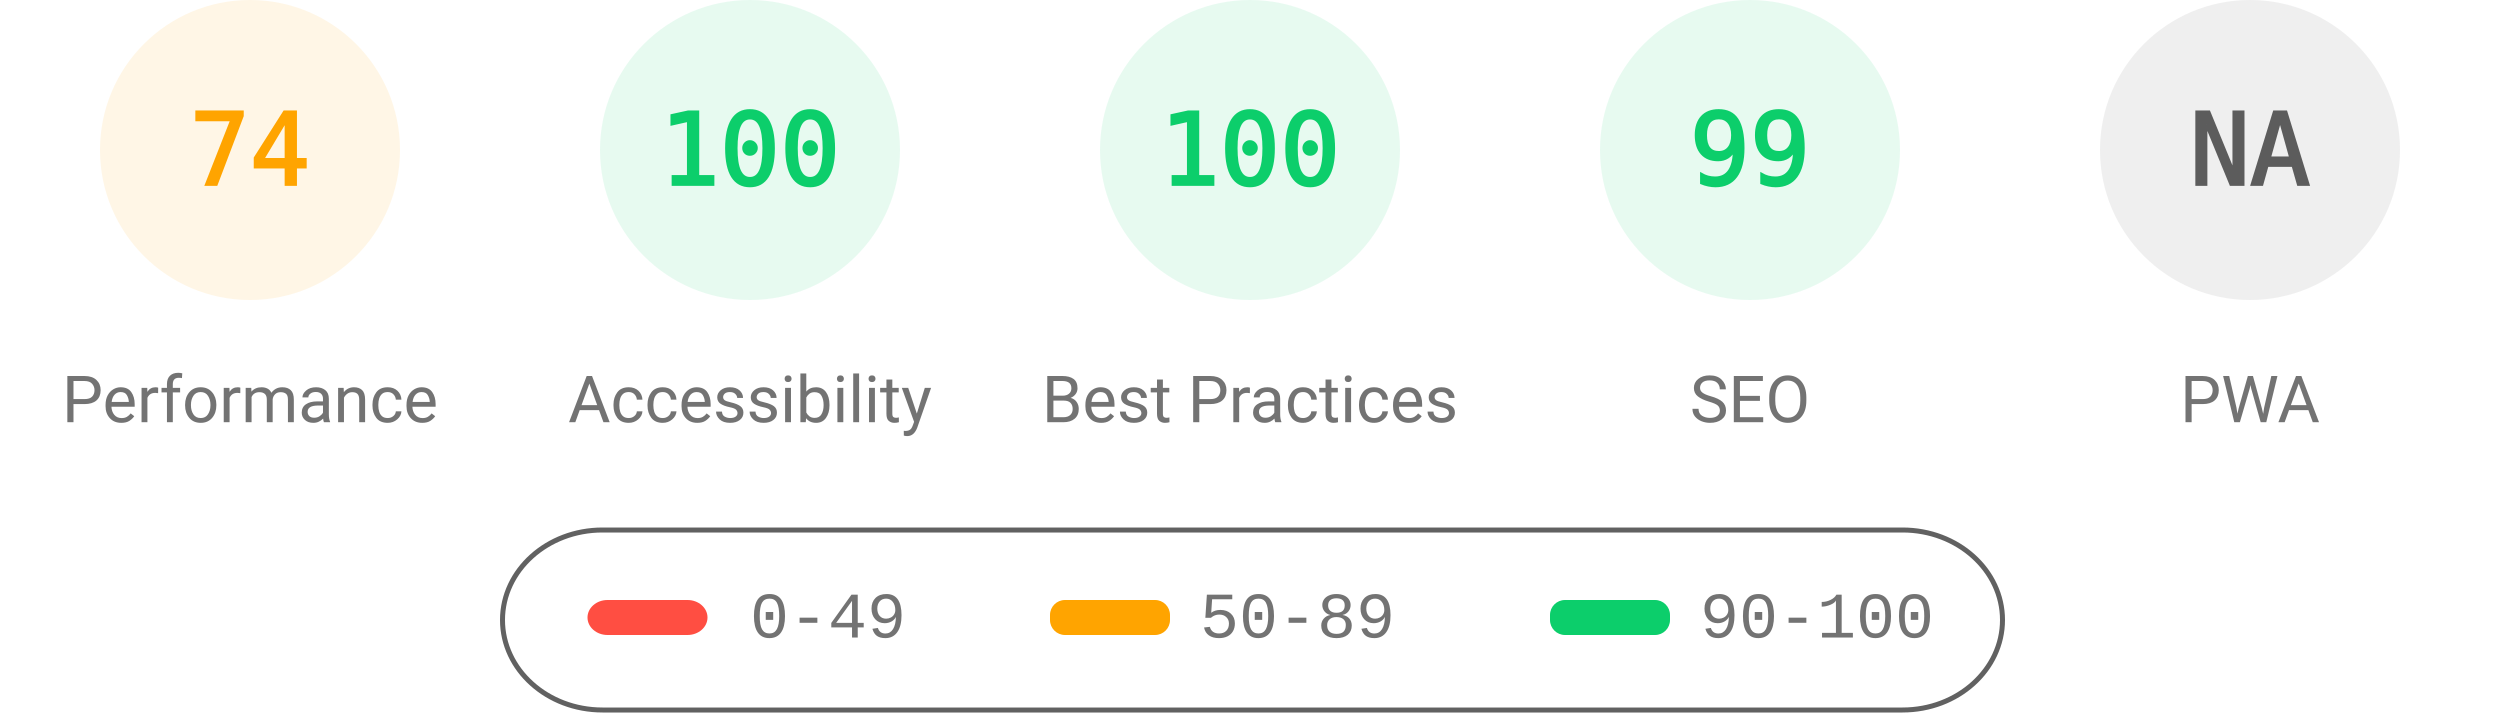
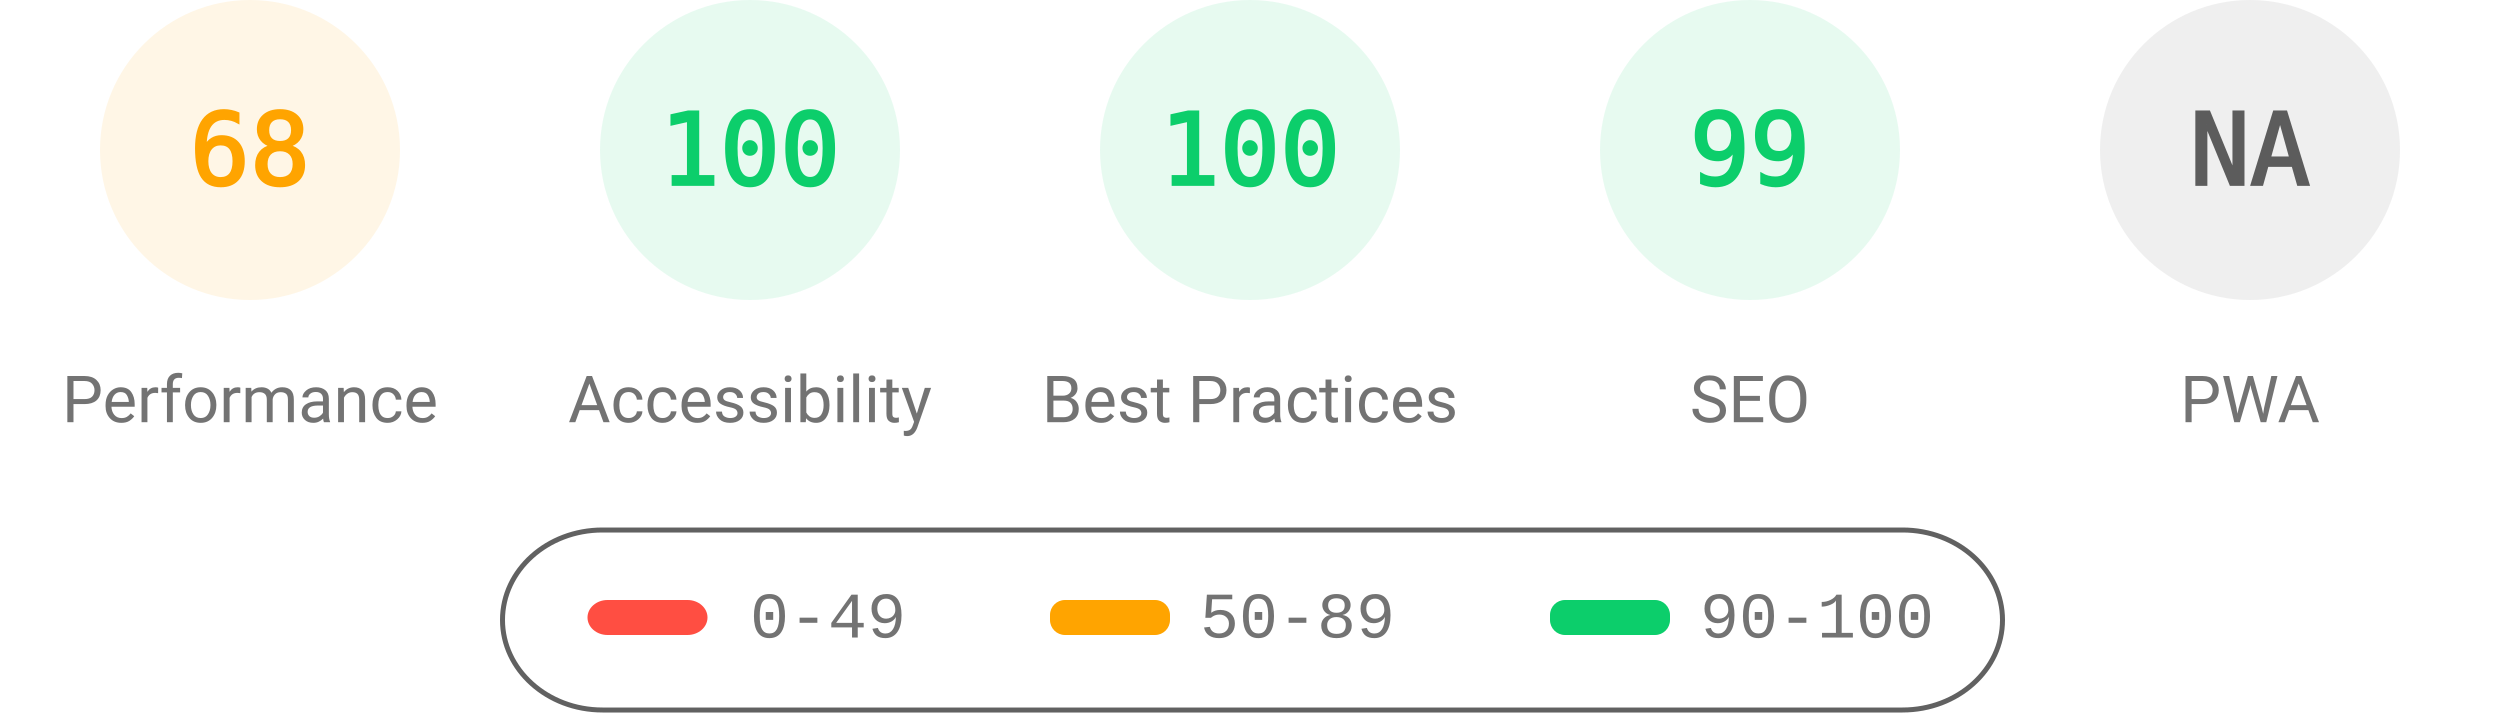
<svg xmlns="http://www.w3.org/2000/svg" fill="none" width="1000" height="285">
  <style>.gauge-base{opacity:.1}.gauge-arc{fill:none;animation-delay:250ms;stroke-linecap:round;transform:rotate(-90deg);transform-origin:100px 60px;animation:load-gauge 1s ease forwards}.guage-text{font-size:40px;font-family:monospace;text-align:center}.guage-red{color:#ff4e42;fill:#ff4e42;stroke:#ff4e42}.guage-orange{color:#ffa400;fill:#ffa400;stroke:#ffa400}.guage-green{color:#0cce6b;fill:#0cce6b;stroke:#0cce6b}.guage-undefined{color:#5c5c5c;fill:#5c5c5c;stroke:#5c5c5c}.guage-title{color:#737373;fill:#737373;stroke:none;font-size:26px;line-height:26px;font-family:Roboto,Halvetica,Arial,sans-serif}@keyframes load-gauge{from{stroke-dasharray:0 352.858}}</style>
  <svg class="guage-div guage-perf guage-orange" viewBox="0 0 200 200" width="200" height="200">
    <circle class="gauge-base" r="56" cx="100" cy="60" stroke-width="8" />
-     <circle class="gauge-arc guage-arc-1" r="56" cx="100" cy="60" stroke-width="8" style="stroke-dasharray:260.375,351.858" />
-     <text class="guage-text" x="100" y="60" alignment-baseline="central" dominant-baseline="central" text-anchor="middle">74</text>
+     <circle class="gauge-arc guage-arc-1" r="56" cx="100" cy="60" stroke-width="8" style="stroke-dasharray:239.263,351.858" />
+     <text class="guage-text" x="100" y="60" alignment-baseline="central" dominant-baseline="central" text-anchor="middle">68</text>
    <text class="guage-title" x="100" y="160" alignment-baseline="central" dominant-baseline="central" text-anchor="middle">Performance</text>
  </svg>
  <svg class="guage-div guage-acc guage-green" viewBox="0 0 200 200" width="200" height="200" x="200">
    <circle class="gauge-base" r="56" cx="100" cy="60" stroke-width="8" />
    <circle class="gauge-arc guage-arc-2" r="56" cx="100" cy="60" stroke-width="8" style="stroke-dasharray:351.858,351.858" />
    <text class="guage-text" x="100" y="60" alignment-baseline="central" dominant-baseline="central" text-anchor="middle">100</text>
    <text class="guage-title" x="100" y="160" alignment-baseline="central" dominant-baseline="central" text-anchor="middle">Accessibility</text>
  </svg>
  <svg class="guage-div guage-best guage-green" viewBox="0 0 200 200" width="200" height="200" x="400">
    <circle class="gauge-base" r="56" cx="100" cy="60" stroke-width="8" />
    <circle class="gauge-arc guage-arc-3" r="56" cx="100" cy="60" stroke-width="8" style="stroke-dasharray:351.858,351.858" />
    <text class="guage-text" x="100" y="60" alignment-baseline="central" dominant-baseline="central" text-anchor="middle">100</text>
    <text class="guage-title" x="100" y="160" alignment-baseline="central" dominant-baseline="central" text-anchor="middle">Best Practices</text>
  </svg>
  <svg class="guage-div guage-seo guage-green" viewBox="0 0 200 200" width="200" height="200" x="600">
    <circle class="gauge-base" r="56" cx="100" cy="60" stroke-width="8" />
    <circle class="gauge-arc guage-arc-4" r="56" cx="100" cy="60" stroke-width="8" style="stroke-dasharray:348.339,351.858" />
    <text class="guage-text" x="100" y="60" alignment-baseline="central" dominant-baseline="central" text-anchor="middle">99</text>
    <text class="guage-title" x="100" y="160" alignment-baseline="central" dominant-baseline="central" text-anchor="middle">SEO</text>
  </svg>
  <svg class="guage-div guage-pwa guage-undefined" viewBox="0 0 200 200" width="200" height="200" x="800">
    <circle class="gauge-base" r="56" cx="100" cy="60" stroke-width="8" />
    <circle class="gauge-arc guage-arc-4" r="56" cx="100" cy="60" stroke-width="8" style="stroke-dasharray:351.858,351.858" />
    <text class="guage-text" x="100" y="60" alignment-baseline="central" dominant-baseline="central" text-anchor="middle">NA</text>
    <text class="guage-title" x="100" y="160" alignment-baseline="central" dominant-baseline="central" text-anchor="middle">PWA</text>
  </svg>
  <svg width="604" height="76" x="200" y="210">
    <path fill="none" id="canvas_background" d="M-1-1h604v80H-1z" />
    <rect fill-opacity="0" stroke="#616161" stroke-width="2" rx="40" id="svg_2" height="72" width="600" y="2" x="1" fill="#000" />
    <rect stroke="#000" rx="8" id="svg_3" height="14" width="48" y="30" x="35" stroke-opacity="null" stroke-width="0" fill="#ff4e42" />
    <rect stroke="#000" rx="6" id="svg_4" height="14" width="48" y="30" x="220" stroke-opacity="null" stroke-width="0" fill="#ffa400" />
    <rect stroke="#000" rx="6" id="svg_5" height="14" width="48" y="30" x="420" stroke-opacity="null" stroke-width="0" fill="#0cce6b" />
    <text xml:space="preserve" text-anchor="start" font-family="'Courier New', Courier, monospace" font-size="26" id="svg_6" y="45" x="100" stroke-opacity="null" stroke-width="0" stroke="#000" fill="#737373">0-49</text>
    <text xml:space="preserve" text-anchor="start" font-family="'Courier New', Courier, monospace" font-size="26" id="svg_7" y="45" x="280" stroke-opacity="null" stroke-width="0" stroke="#000" fill="#737373">50-89</text>
    <text xml:space="preserve" text-anchor="start" font-family="'Courier New', Courier, monospace" font-size="26" id="svg_8" y="45" x="480" stroke-opacity="null" stroke-width="0" stroke="#000" fill="#737373">90-100</text>
  </svg>
</svg>
